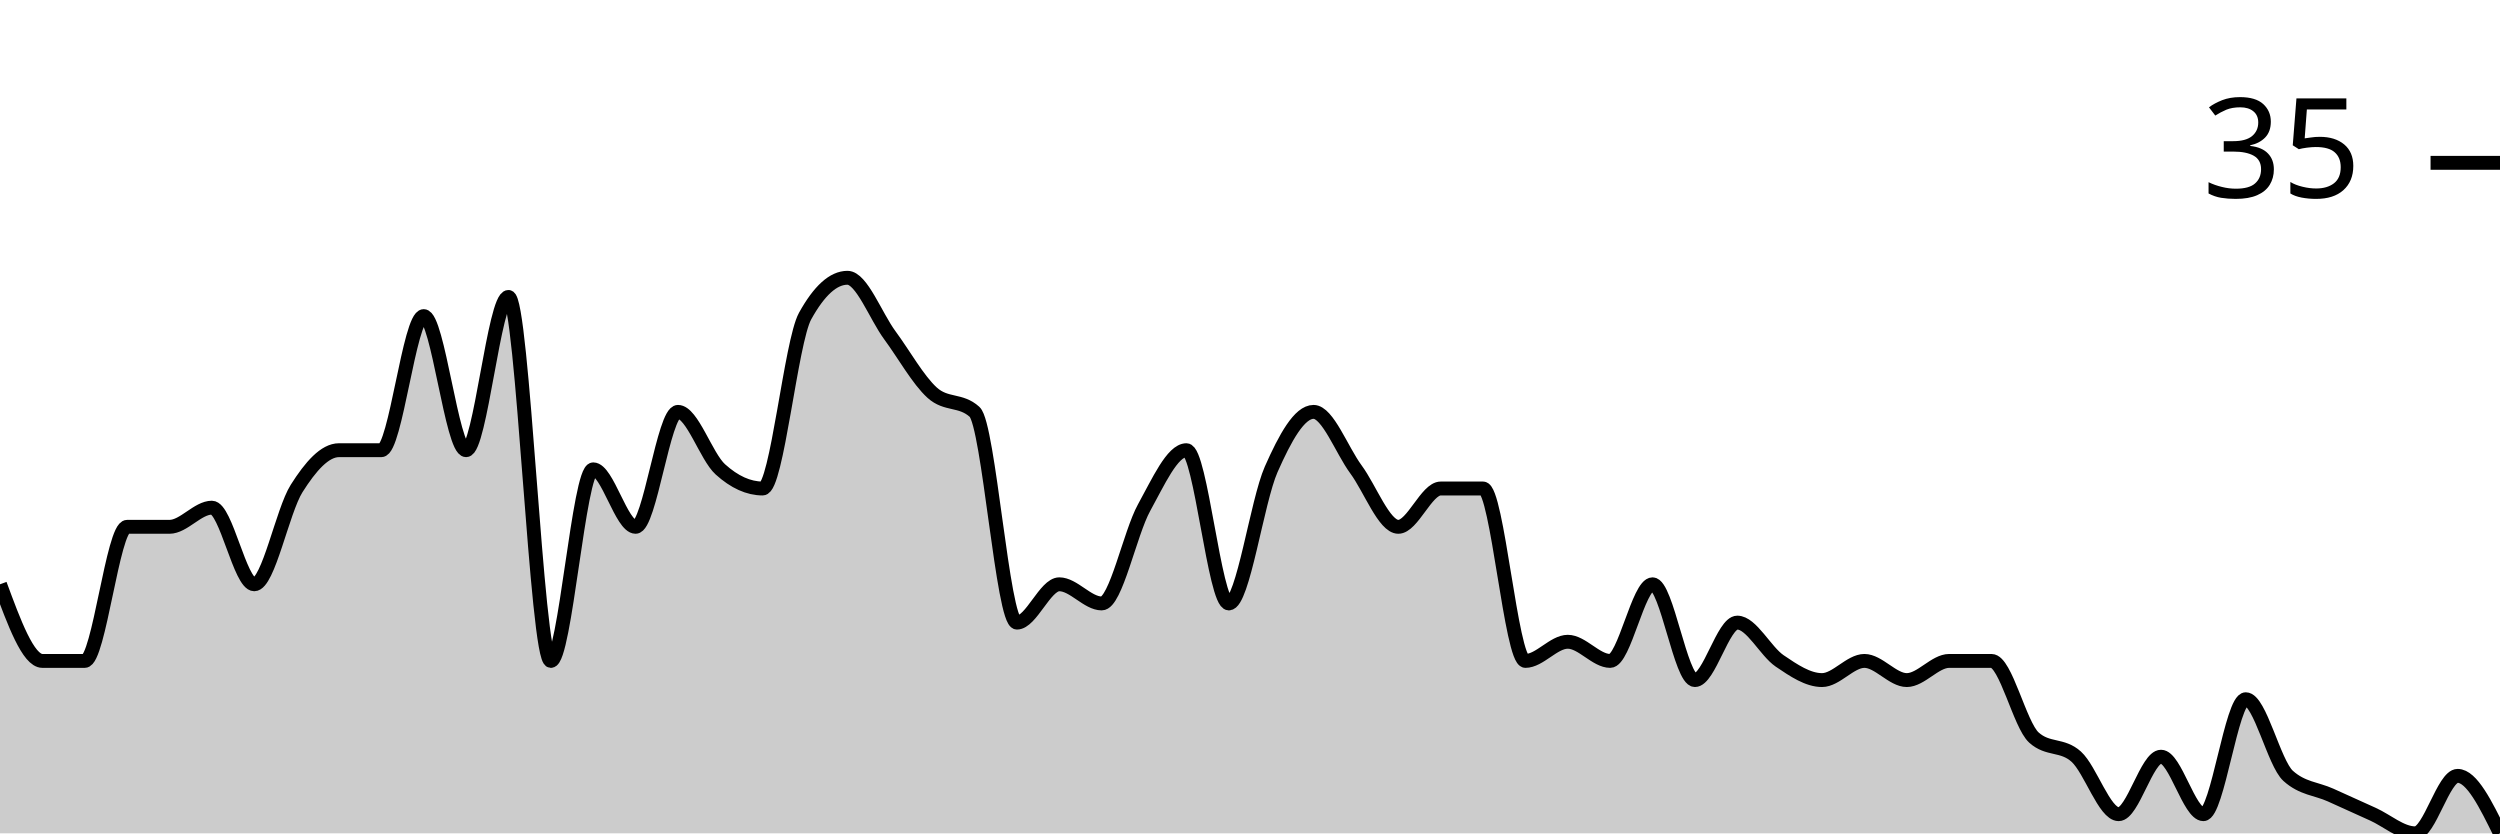
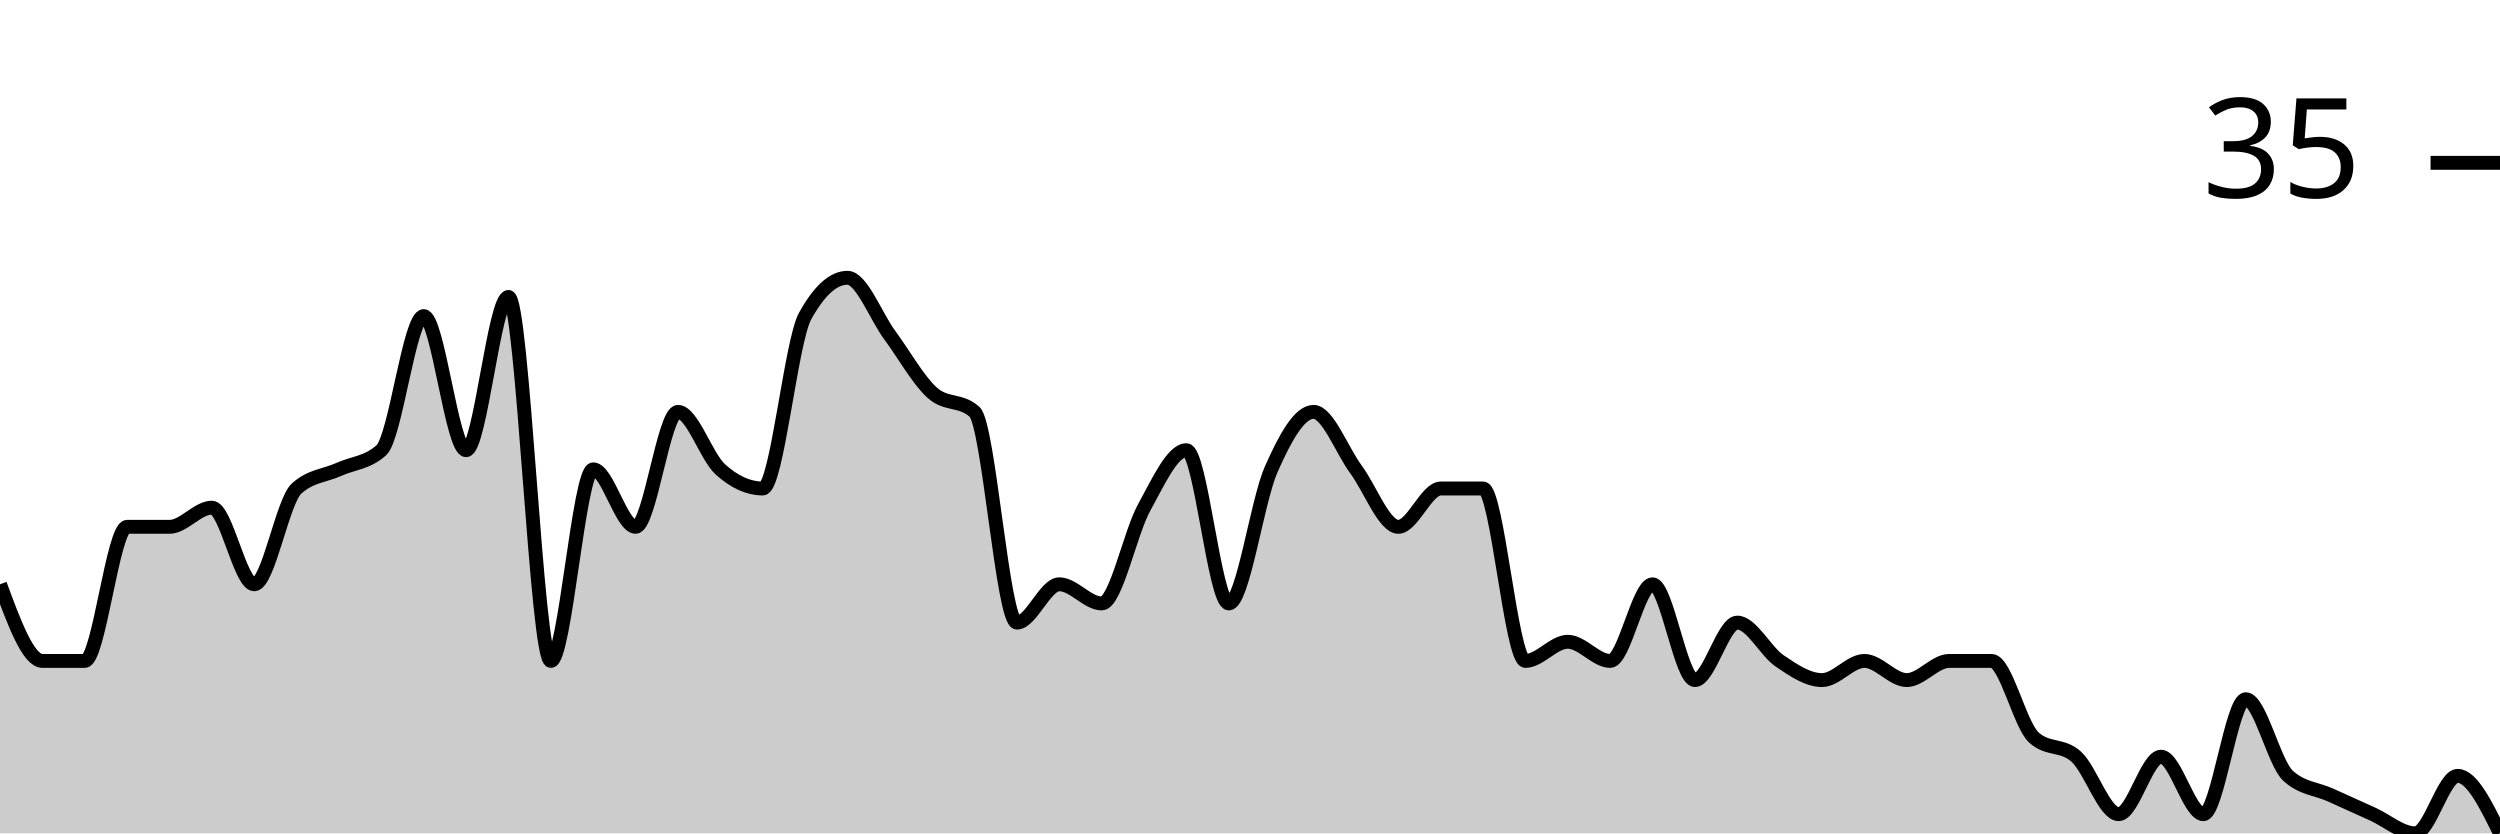
<svg xmlns="http://www.w3.org/2000/svg" viewBox="0 0 180 60">
  <g transform="translate(0,20)">
-     <path class="area" fill="rgba(0, 0, 0, 0.2)" d="M0,22.069C1.017,24.828,2.034,27.586,3.051,27.586C4.068,27.586,5.085,27.586,6.102,27.586C7.119,27.586,8.136,17.931,9.153,17.931C10.169,17.931,11.186,17.931,12.203,17.931C13.22,17.931,14.237,16.552,15.254,16.552C16.271,16.552,17.288,22.069,18.305,22.069C19.322,22.069,20.339,16.782,21.356,15.172C22.373,13.563,23.39,12.414,24.407,12.414C25.424,12.414,26.441,12.414,27.458,12.414C28.475,12.414,29.492,2.759,30.508,2.759C31.525,2.759,32.542,12.414,33.559,12.414C34.576,12.414,35.593,1.379,36.61,1.379C37.627,1.379,38.644,27.586,39.661,27.586C40.678,27.586,41.695,13.793,42.712,13.793C43.729,13.793,44.746,17.931,45.763,17.931C46.78,17.931,47.797,9.655,48.814,9.655C49.831,9.655,50.847,12.874,51.864,13.793C52.881,14.713,53.898,15.172,54.915,15.172C55.932,15.172,56.949,4.598,57.966,2.759C58.983,0.92,60,0,61.017,0C62.034,0,63.051,2.759,64.068,4.138C65.085,5.517,66.102,7.356,67.119,8.276C68.136,9.195,69.153,8.736,70.169,9.655C71.186,10.575,72.203,24.828,73.22,24.828C74.237,24.828,75.254,22.069,76.271,22.069C77.288,22.069,78.305,23.448,79.322,23.448C80.339,23.448,81.356,18.391,82.373,16.552C83.39,14.713,84.407,12.414,85.424,12.414C86.441,12.414,87.458,23.448,88.475,23.448C89.492,23.448,90.508,16.092,91.525,13.793C92.542,11.494,93.559,9.655,94.576,9.655C95.593,9.655,96.61,12.414,97.627,13.793C98.644,15.172,99.661,17.931,100.678,17.931C101.695,17.931,102.712,15.172,103.729,15.172C104.746,15.172,105.763,15.172,106.78,15.172C107.797,15.172,108.814,27.586,109.831,27.586C110.847,27.586,111.864,26.207,112.881,26.207C113.898,26.207,114.915,27.586,115.932,27.586C116.949,27.586,117.966,22.069,118.983,22.069C120,22.069,121.017,28.966,122.034,28.966C123.051,28.966,124.068,24.828,125.085,24.828C126.102,24.828,127.119,26.897,128.136,27.586C129.153,28.276,130.169,28.966,131.186,28.966C132.203,28.966,133.22,27.586,134.237,27.586C135.254,27.586,136.271,28.966,137.288,28.966C138.305,28.966,139.322,27.586,140.339,27.586C141.356,27.586,142.373,27.586,143.39,27.586C144.407,27.586,145.424,32.184,146.441,33.103C147.458,34.023,148.475,33.563,149.492,34.483C150.508,35.402,151.525,38.621,152.542,38.621C153.559,38.621,154.576,34.483,155.593,34.483C156.61,34.483,157.627,38.621,158.644,38.621C159.661,38.621,160.678,30.345,161.695,30.345C162.712,30.345,163.729,34.943,164.746,35.862C165.763,36.782,166.78,36.782,167.797,37.241C168.814,37.701,169.831,38.161,170.847,38.621C171.864,39.08,172.881,40,173.898,40C174.915,40,175.932,35.862,176.949,35.862C177.966,35.862,178.983,37.931,180,40L180,40C178.983,40,177.966,40,176.949,40C175.932,40,174.915,40,173.898,40C172.881,40,171.864,40,170.847,40C169.831,40,168.814,40,167.797,40C166.78,40,165.763,40,164.746,40C163.729,40,162.712,40,161.695,40C160.678,40,159.661,40,158.644,40C157.627,40,156.61,40,155.593,40C154.576,40,153.559,40,152.542,40C151.525,40,150.508,40,149.492,40C148.475,40,147.458,40,146.441,40C145.424,40,144.407,40,143.39,40C142.373,40,141.356,40,140.339,40C139.322,40,138.305,40,137.288,40C136.271,40,135.254,40,134.237,40C133.22,40,132.203,40,131.186,40C130.169,40,129.153,40,128.136,40C127.119,40,126.102,40,125.085,40C124.068,40,123.051,40,122.034,40C121.017,40,120,40,118.983,40C117.966,40,116.949,40,115.932,40C114.915,40,113.898,40,112.881,40C111.864,40,110.847,40,109.831,40C108.814,40,107.797,40,106.78,40C105.763,40,104.746,40,103.729,40C102.712,40,101.695,40,100.678,40C99.661,40,98.644,40,97.627,40C96.61,40,95.593,40,94.576,40C93.559,40,92.542,40,91.525,40C90.508,40,89.492,40,88.475,40C87.458,40,86.441,40,85.424,40C84.407,40,83.39,40,82.373,40C81.356,40,80.339,40,79.322,40C78.305,40,77.288,40,76.271,40C75.254,40,74.237,40,73.22,40C72.203,40,71.186,40,70.169,40C69.153,40,68.136,40,67.119,40C66.102,40,65.085,40,64.068,40C63.051,40,62.034,40,61.017,40C60,40,58.983,40,57.966,40C56.949,40,55.932,40,54.915,40C53.898,40,52.881,40,51.864,40C50.847,40,49.831,40,48.814,40C47.797,40,46.78,40,45.763,40C44.746,40,43.729,40,42.712,40C41.695,40,40.678,40,39.661,40C38.644,40,37.627,40,36.61,40C35.593,40,34.576,40,33.559,40C32.542,40,31.525,40,30.508,40C29.492,40,28.475,40,27.458,40C26.441,40,25.424,40,24.407,40C23.39,40,22.373,40,21.356,40C20.339,40,19.322,40,18.305,40C17.288,40,16.271,40,15.254,40C14.237,40,13.22,40,12.203,40C11.186,40,10.169,40,9.153,40C8.136,40,7.119,40,6.102,40C5.085,40,4.068,40,3.051,40C2.034,40,1.017,40,0,40Z" />
-     <path class="line" stroke="black" fill="none" d="M0,22.069C1.017,24.828,2.034,27.586,3.051,27.586C4.068,27.586,5.085,27.586,6.102,27.586C7.119,27.586,8.136,17.931,9.153,17.931C10.169,17.931,11.186,17.931,12.203,17.931C13.22,17.931,14.237,16.552,15.254,16.552C16.271,16.552,17.288,22.069,18.305,22.069C19.322,22.069,20.339,16.782,21.356,15.172C22.373,13.563,23.39,12.414,24.407,12.414C25.424,12.414,26.441,12.414,27.458,12.414C28.475,12.414,29.492,2.759,30.508,2.759C31.525,2.759,32.542,12.414,33.559,12.414C34.576,12.414,35.593,1.379,36.61,1.379C37.627,1.379,38.644,27.586,39.661,27.586C40.678,27.586,41.695,13.793,42.712,13.793C43.729,13.793,44.746,17.931,45.763,17.931C46.78,17.931,47.797,9.655,48.814,9.655C49.831,9.655,50.847,12.874,51.864,13.793C52.881,14.713,53.898,15.172,54.915,15.172C55.932,15.172,56.949,4.598,57.966,2.759C58.983,0.92,60,0,61.017,0C62.034,0,63.051,2.759,64.068,4.138C65.085,5.517,66.102,7.356,67.119,8.276C68.136,9.195,69.153,8.736,70.169,9.655C71.186,10.575,72.203,24.828,73.22,24.828C74.237,24.828,75.254,22.069,76.271,22.069C77.288,22.069,78.305,23.448,79.322,23.448C80.339,23.448,81.356,18.391,82.373,16.552C83.39,14.713,84.407,12.414,85.424,12.414C86.441,12.414,87.458,23.448,88.475,23.448C89.492,23.448,90.508,16.092,91.525,13.793C92.542,11.494,93.559,9.655,94.576,9.655C95.593,9.655,96.61,12.414,97.627,13.793C98.644,15.172,99.661,17.931,100.678,17.931C101.695,17.931,102.712,15.172,103.729,15.172C104.746,15.172,105.763,15.172,106.78,15.172C107.797,15.172,108.814,27.586,109.831,27.586C110.847,27.586,111.864,26.207,112.881,26.207C113.898,26.207,114.915,27.586,115.932,27.586C116.949,27.586,117.966,22.069,118.983,22.069C120,22.069,121.017,28.966,122.034,28.966C123.051,28.966,124.068,24.828,125.085,24.828C126.102,24.828,127.119,26.897,128.136,27.586C129.153,28.276,130.169,28.966,131.186,28.966C132.203,28.966,133.22,27.586,134.237,27.586C135.254,27.586,136.271,28.966,137.288,28.966C138.305,28.966,139.322,27.586,140.339,27.586C141.356,27.586,142.373,27.586,143.39,27.586C144.407,27.586,145.424,32.184,146.441,33.103C147.458,34.023,148.475,33.563,149.492,34.483C150.508,35.402,151.525,38.621,152.542,38.621C153.559,38.621,154.576,34.483,155.593,34.483C156.61,34.483,157.627,38.621,158.644,38.621C159.661,38.621,160.678,30.345,161.695,30.345C162.712,30.345,163.729,34.943,164.746,35.862C165.763,36.782,166.78,36.782,167.797,37.241C168.814,37.701,169.831,38.161,170.847,38.621C171.864,39.08,172.881,40,173.898,40C174.915,40,175.932,35.862,176.949,35.862C177.966,35.862,178.983,37.931,180,40" />
+     <path class="area" fill="rgba(0, 0, 0, 0.2)" d="M0,22.069C1.017,24.828,2.034,27.586,3.051,27.586C4.068,27.586,5.085,27.586,6.102,27.586C7.119,27.586,8.136,17.931,9.153,17.931C10.169,17.931,11.186,17.931,12.203,17.931C13.22,17.931,14.237,16.552,15.254,16.552C16.271,16.552,17.288,22.069,18.305,22.069C19.322,22.069,20.339,16.092,21.356,15.172C22.373,14.253,23.39,14.253,24.407,13.793C25.424,13.333,26.441,13.333,27.458,12.414C28.475,11.494,29.492,2.759,30.508,2.759C31.525,2.759,32.542,12.414,33.559,12.414C34.576,12.414,35.593,1.379,36.61,1.379C37.627,1.379,38.644,27.586,39.661,27.586C40.678,27.586,41.695,13.793,42.712,13.793C43.729,13.793,44.746,17.931,45.763,17.931C46.78,17.931,47.797,9.655,48.814,9.655C49.831,9.655,50.847,12.874,51.864,13.793C52.881,14.713,53.898,15.172,54.915,15.172C55.932,15.172,56.949,4.598,57.966,2.759C58.983,0.92,60,0,61.017,0C62.034,0,63.051,2.759,64.068,4.138C65.085,5.517,66.102,7.356,67.119,8.276C68.136,9.195,69.153,8.736,70.169,9.655C71.186,10.575,72.203,24.828,73.22,24.828C74.237,24.828,75.254,22.069,76.271,22.069C77.288,22.069,78.305,23.448,79.322,23.448C80.339,23.448,81.356,18.391,82.373,16.552C83.39,14.713,84.407,12.414,85.424,12.414C86.441,12.414,87.458,23.448,88.475,23.448C89.492,23.448,90.508,16.092,91.525,13.793C92.542,11.494,93.559,9.655,94.576,9.655C95.593,9.655,96.61,12.414,97.627,13.793C98.644,15.172,99.661,17.931,100.678,17.931C101.695,17.931,102.712,15.172,103.729,15.172C104.746,15.172,105.763,15.172,106.78,15.172C107.797,15.172,108.814,27.586,109.831,27.586C110.847,27.586,111.864,26.207,112.881,26.207C113.898,26.207,114.915,27.586,115.932,27.586C116.949,27.586,117.966,22.069,118.983,22.069C120,22.069,121.017,28.966,122.034,28.966C123.051,28.966,124.068,24.828,125.085,24.828C126.102,24.828,127.119,26.897,128.136,27.586C129.153,28.276,130.169,28.966,131.186,28.966C132.203,28.966,133.22,27.586,134.237,27.586C135.254,27.586,136.271,28.966,137.288,28.966C138.305,28.966,139.322,27.586,140.339,27.586C141.356,27.586,142.373,27.586,143.39,27.586C144.407,27.586,145.424,32.184,146.441,33.103C147.458,34.023,148.475,33.563,149.492,34.483C150.508,35.402,151.525,38.621,152.542,38.621C153.559,38.621,154.576,34.483,155.593,34.483C156.61,34.483,157.627,38.621,158.644,38.621C159.661,38.621,160.678,30.345,161.695,30.345C162.712,30.345,163.729,34.943,164.746,35.862C165.763,36.782,166.78,36.782,167.797,37.241C168.814,37.701,169.831,38.161,170.847,38.621C171.864,39.08,172.881,40,173.898,40C174.915,40,175.932,35.862,176.949,35.862C177.966,35.862,178.983,37.931,180,40L180,40C178.983,40,177.966,40,176.949,40C175.932,40,174.915,40,173.898,40C172.881,40,171.864,40,170.847,40C169.831,40,168.814,40,167.797,40C166.78,40,165.763,40,164.746,40C163.729,40,162.712,40,161.695,40C160.678,40,159.661,40,158.644,40C157.627,40,156.61,40,155.593,40C154.576,40,153.559,40,152.542,40C151.525,40,150.508,40,149.492,40C148.475,40,147.458,40,146.441,40C145.424,40,144.407,40,143.39,40C142.373,40,141.356,40,140.339,40C139.322,40,138.305,40,137.288,40C136.271,40,135.254,40,134.237,40C133.22,40,132.203,40,131.186,40C130.169,40,129.153,40,128.136,40C127.119,40,126.102,40,125.085,40C124.068,40,123.051,40,122.034,40C121.017,40,120,40,118.983,40C117.966,40,116.949,40,115.932,40C114.915,40,113.898,40,112.881,40C111.864,40,110.847,40,109.831,40C108.814,40,107.797,40,106.78,40C105.763,40,104.746,40,103.729,40C102.712,40,101.695,40,100.678,40C99.661,40,98.644,40,97.627,40C96.61,40,95.593,40,94.576,40C93.559,40,92.542,40,91.525,40C90.508,40,89.492,40,88.475,40C87.458,40,86.441,40,85.424,40C84.407,40,83.39,40,82.373,40C81.356,40,80.339,40,79.322,40C78.305,40,77.288,40,76.271,40C75.254,40,74.237,40,73.22,40C72.203,40,71.186,40,70.169,40C69.153,40,68.136,40,67.119,40C66.102,40,65.085,40,64.068,40C63.051,40,62.034,40,61.017,40C60,40,58.983,40,57.966,40C56.949,40,55.932,40,54.915,40C53.898,40,52.881,40,51.864,40C50.847,40,49.831,40,48.814,40C47.797,40,46.78,40,45.763,40C44.746,40,43.729,40,42.712,40C41.695,40,40.678,40,39.661,40C38.644,40,37.627,40,36.61,40C35.593,40,34.576,40,33.559,40C32.542,40,31.525,40,30.508,40C29.492,40,28.475,40,27.458,40C26.441,40,25.424,40,24.407,40C23.39,40,22.373,40,21.356,40C20.339,40,19.322,40,18.305,40C17.288,40,16.271,40,15.254,40C14.237,40,13.22,40,12.203,40C11.186,40,10.169,40,9.153,40C8.136,40,7.119,40,6.102,40C5.085,40,4.068,40,3.051,40C2.034,40,1.017,40,0,40Z" />
+     <path class="line" stroke="black" fill="none" d="M0,22.069C1.017,24.828,2.034,27.586,3.051,27.586C4.068,27.586,5.085,27.586,6.102,27.586C7.119,27.586,8.136,17.931,9.153,17.931C10.169,17.931,11.186,17.931,12.203,17.931C13.22,17.931,14.237,16.552,15.254,16.552C16.271,16.552,17.288,22.069,18.305,22.069C19.322,22.069,20.339,16.092,21.356,15.172C22.373,14.253,23.39,14.253,24.407,13.793C25.424,13.333,26.441,13.333,27.458,12.414C28.475,11.494,29.492,2.759,30.508,2.759C31.525,2.759,32.542,12.414,33.559,12.414C34.576,12.414,35.593,1.379,36.61,1.379C37.627,1.379,38.644,27.586,39.661,27.586C40.678,27.586,41.695,13.793,42.712,13.793C43.729,13.793,44.746,17.931,45.763,17.931C46.78,17.931,47.797,9.655,48.814,9.655C49.831,9.655,50.847,12.874,51.864,13.793C52.881,14.713,53.898,15.172,54.915,15.172C55.932,15.172,56.949,4.598,57.966,2.759C58.983,0.92,60,0,61.017,0C62.034,0,63.051,2.759,64.068,4.138C65.085,5.517,66.102,7.356,67.119,8.276C68.136,9.195,69.153,8.736,70.169,9.655C71.186,10.575,72.203,24.828,73.22,24.828C74.237,24.828,75.254,22.069,76.271,22.069C77.288,22.069,78.305,23.448,79.322,23.448C80.339,23.448,81.356,18.391,82.373,16.552C83.39,14.713,84.407,12.414,85.424,12.414C86.441,12.414,87.458,23.448,88.475,23.448C89.492,23.448,90.508,16.092,91.525,13.793C92.542,11.494,93.559,9.655,94.576,9.655C95.593,9.655,96.61,12.414,97.627,13.793C98.644,15.172,99.661,17.931,100.678,17.931C101.695,17.931,102.712,15.172,103.729,15.172C104.746,15.172,105.763,15.172,106.78,15.172C107.797,15.172,108.814,27.586,109.831,27.586C110.847,27.586,111.864,26.207,112.881,26.207C113.898,26.207,114.915,27.586,115.932,27.586C116.949,27.586,117.966,22.069,118.983,22.069C120,22.069,121.017,28.966,122.034,28.966C123.051,28.966,124.068,24.828,125.085,24.828C126.102,24.828,127.119,26.897,128.136,27.586C129.153,28.276,130.169,28.966,131.186,28.966C132.203,28.966,133.22,27.586,134.237,27.586C135.254,27.586,136.271,28.966,137.288,28.966C138.305,28.966,139.322,27.586,140.339,27.586C141.356,27.586,142.373,27.586,143.39,27.586C144.407,27.586,145.424,32.184,146.441,33.103C147.458,34.023,148.475,33.563,149.492,34.483C150.508,35.402,151.525,38.621,152.542,38.621C153.559,38.621,154.576,34.483,155.593,34.483C156.61,34.483,157.627,38.621,158.644,38.621C159.661,38.621,160.678,30.345,161.695,30.345C162.712,30.345,163.729,34.943,164.746,35.862C165.763,36.782,166.78,36.782,167.797,37.241C168.814,37.701,169.831,38.161,170.847,38.621C171.864,39.08,172.881,40,173.898,40C174.915,40,175.932,35.862,176.949,35.862C177.966,35.862,178.983,37.931,180,40" />
    <path class="axis-ceiling" stroke-width="1" stroke="black" fill="none" d="M175,-8.276L180,-8.276" />
    <text class="axis-ceiling-label" font-family="sans-serif" text-anchor="end" font-size="10px" x="170" y="-5.776">35</text>
  </g>
</svg>
